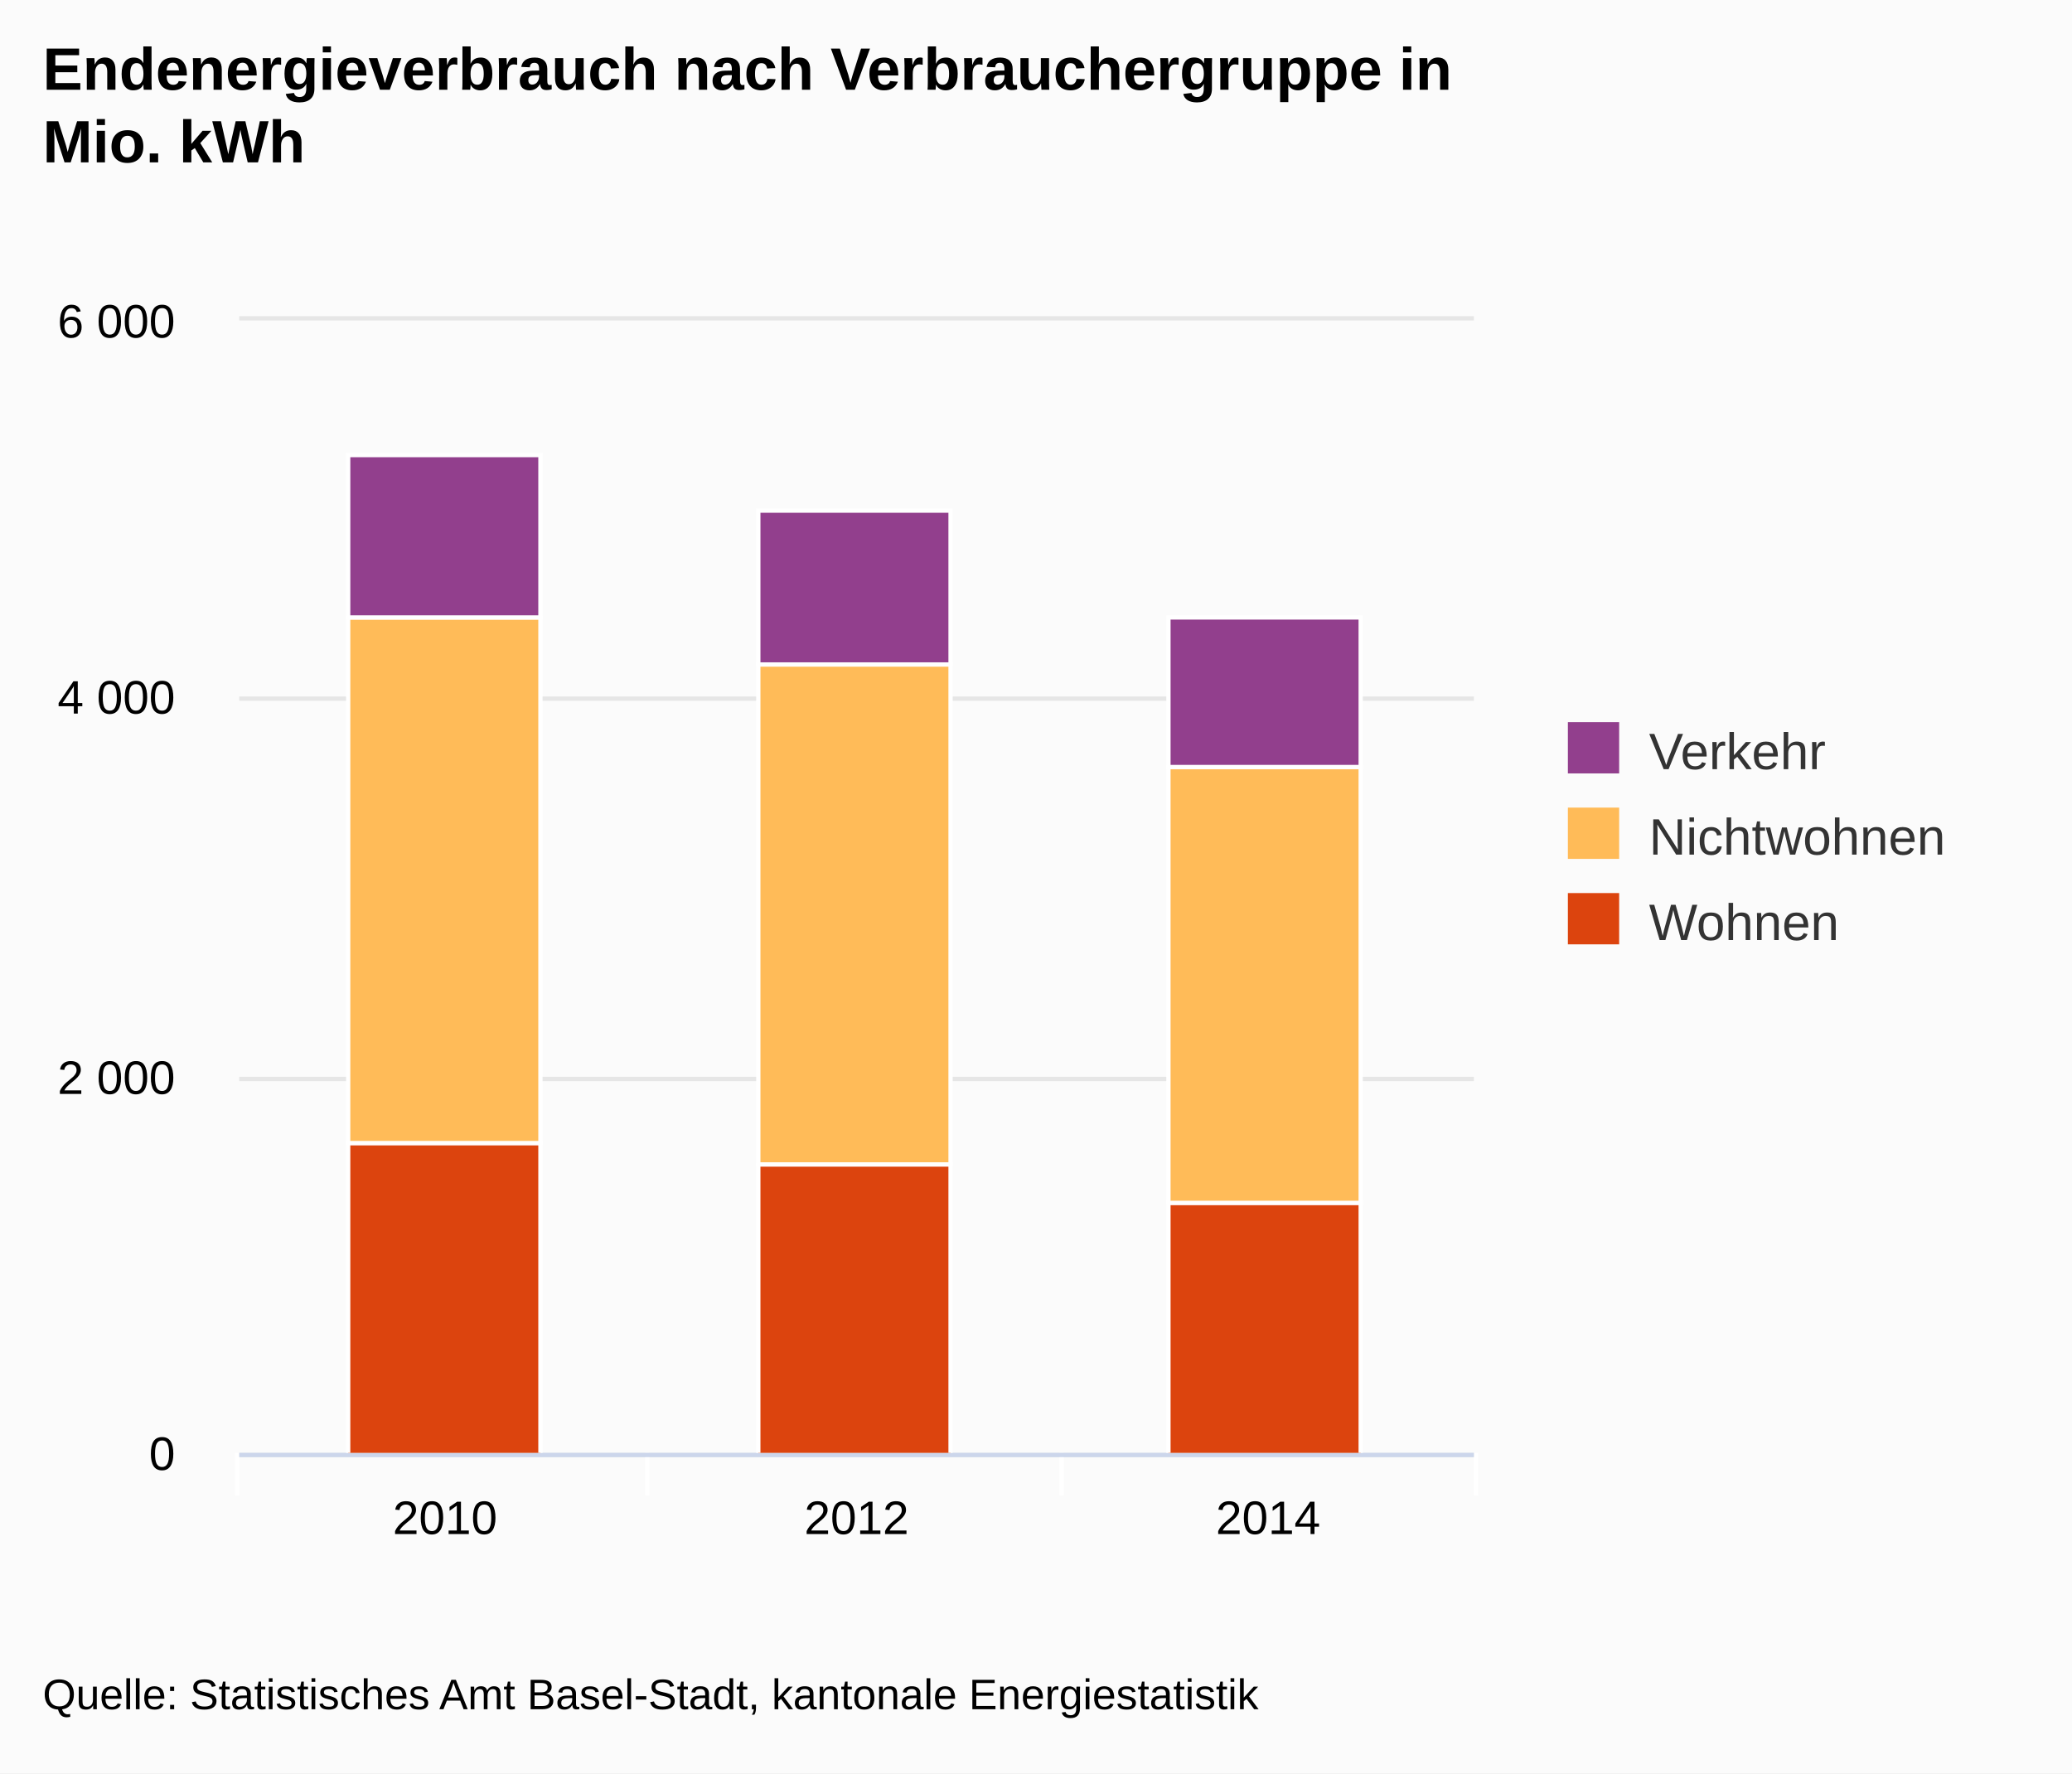
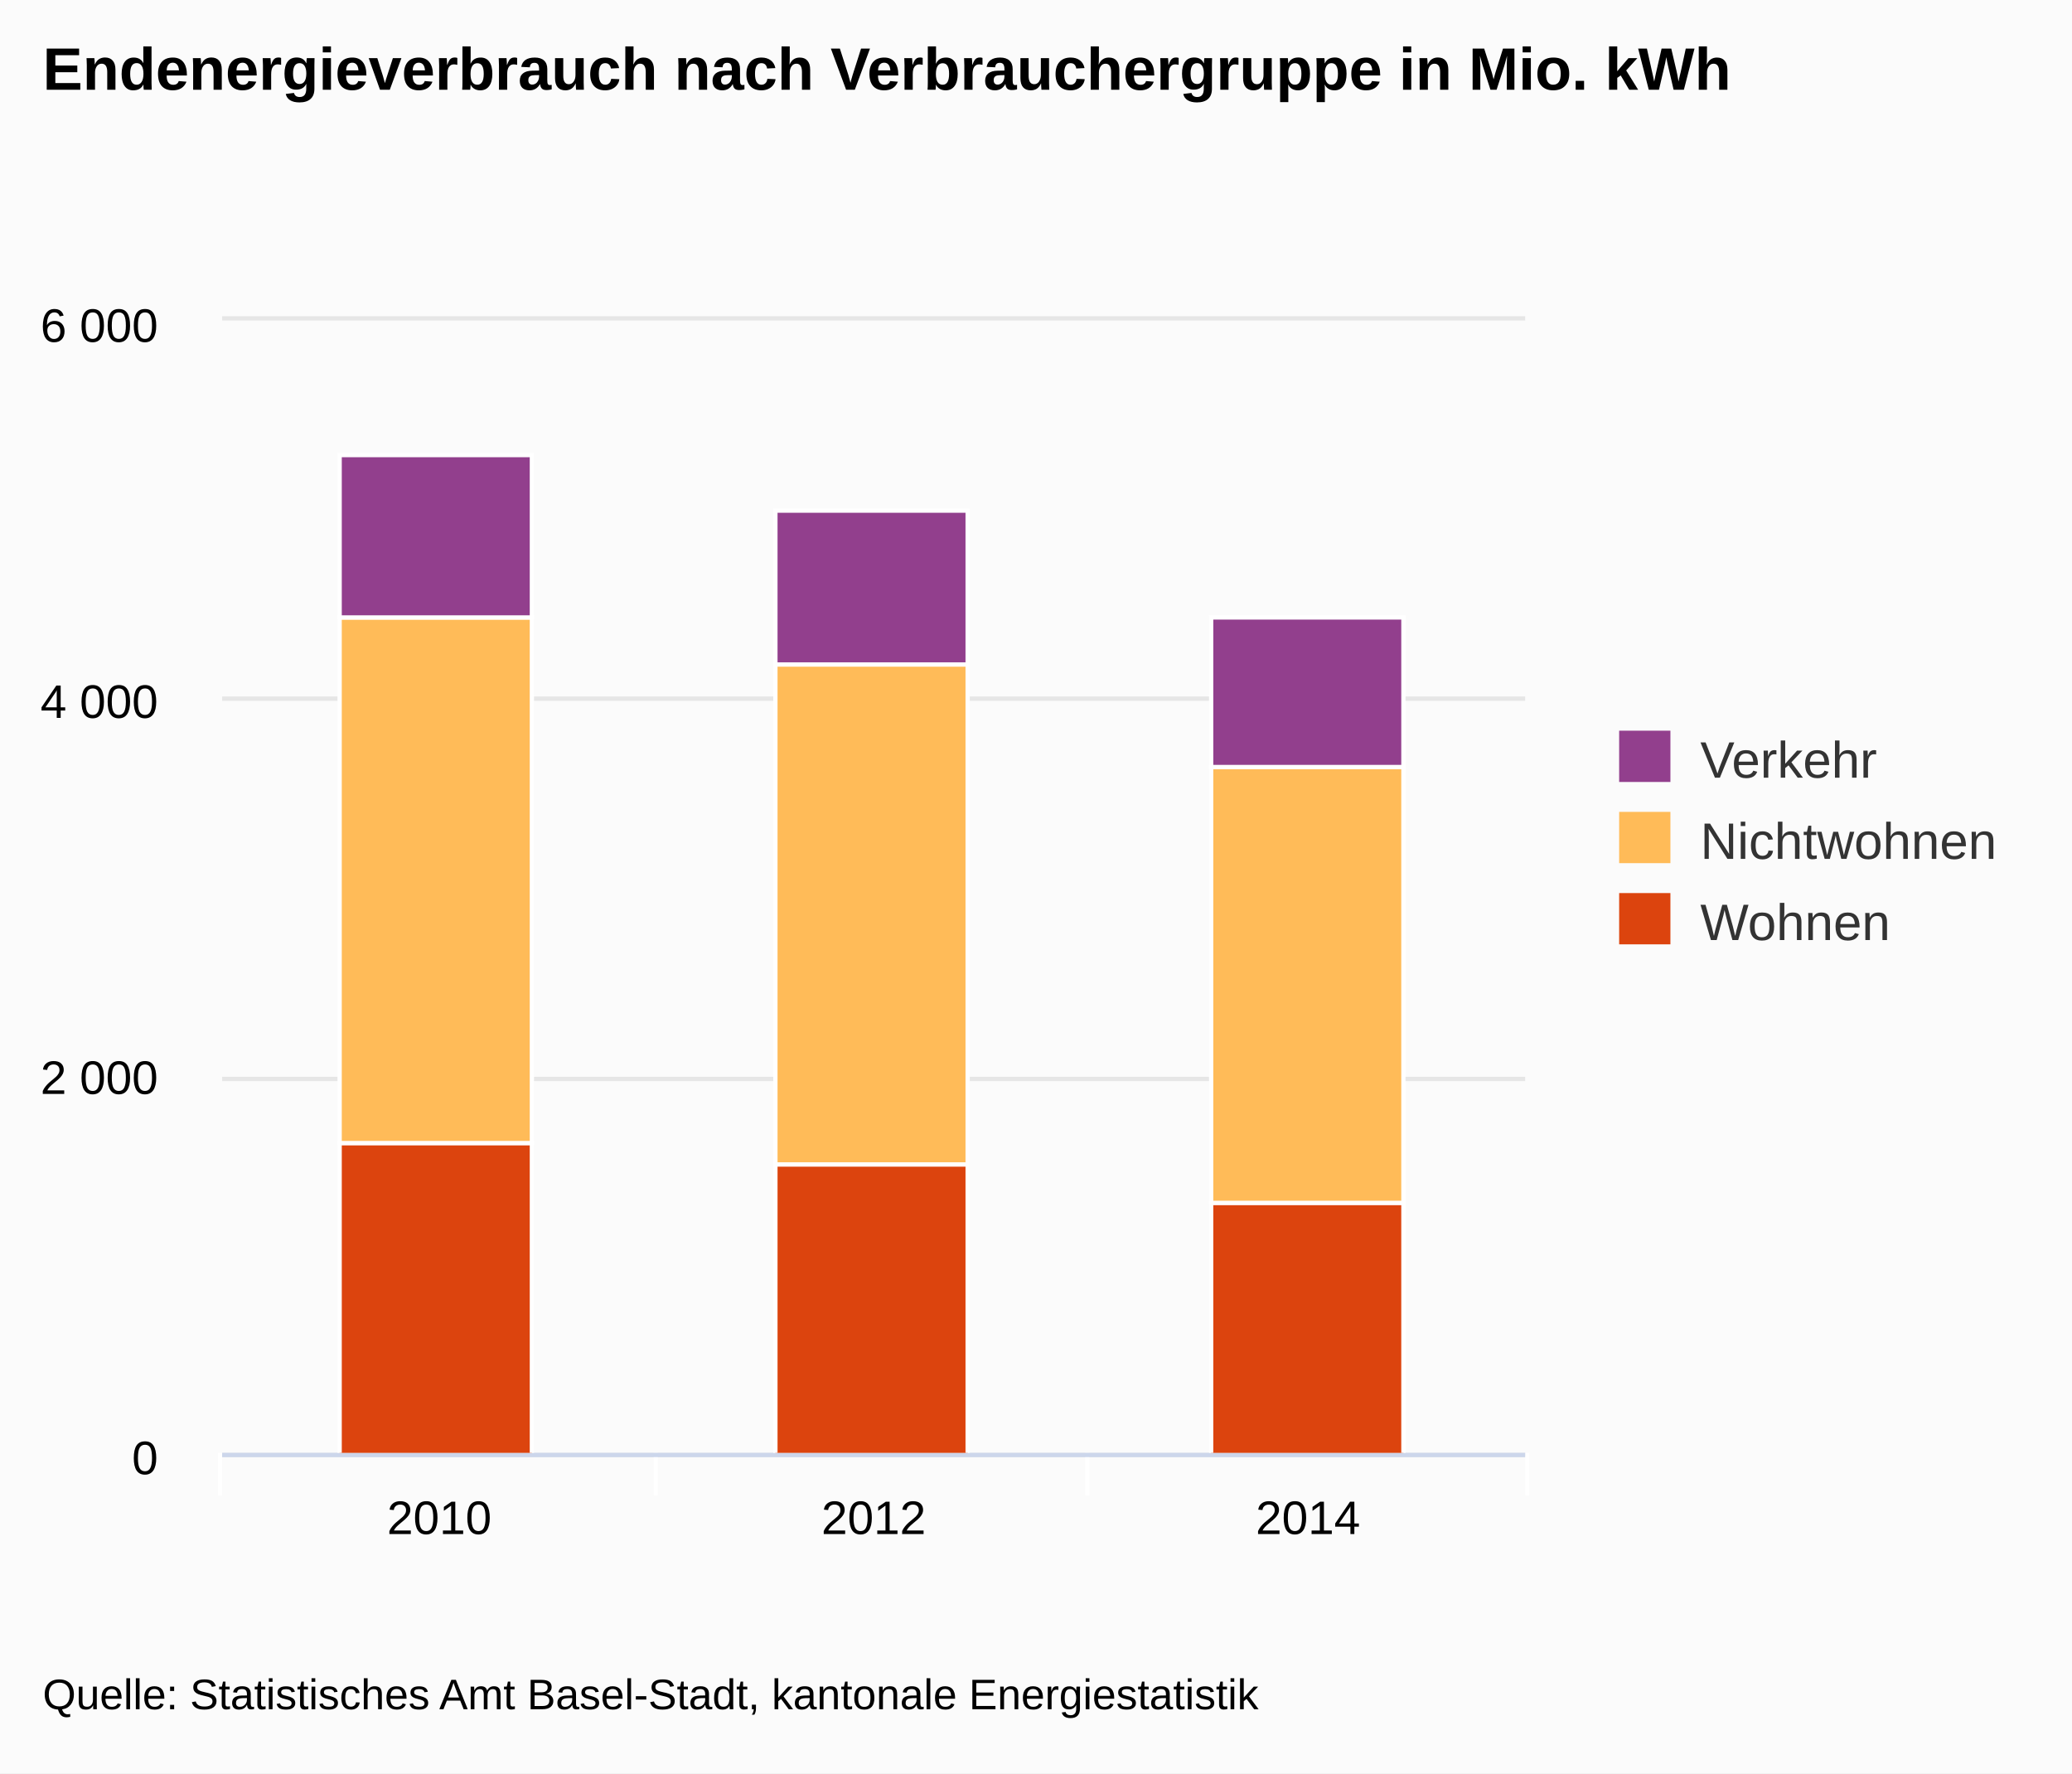
<svg xmlns="http://www.w3.org/2000/svg" version="1.1" class="highcharts-root" style="font-family:Arial;font-size:12px;" viewBox="0 0 485 415">
  <defs>
-     <clipPath id="highcharts-i5paic7-1">
-       <rect x="0" y="0" width="289" height="265" fill="none" />
+     <clipPath id="highcharts-6nzh8ut-1">
+       <rect x="0" y="0" width="305" height="265" fill="none" />
    </clipPath>
  </defs>
  <rect fill="#fbfbfb" class="highcharts-background" x="0" y="0" width="485" height="415" rx="0" ry="0" />
-   <rect fill="none" class="highcharts-plot-background" x="56" y="75" width="289" height="265" />
+   <rect fill="none" class="highcharts-plot-background" x="52" y="75" width="305" height="265" />
  <g class="highcharts-grid highcharts-xaxis-grid ">
-     <path fill="none" class="highcharts-grid-line" d="M 151.5 75 L 151.5 340" opacity="1" />
-     <path fill="none" class="highcharts-grid-line" d="M 248.5 75 L 248.5 340" opacity="1" />
-     <path fill="none" class="highcharts-grid-line" d="M 344.5 75 L 344.5 340" opacity="1" />
-     <path fill="none" class="highcharts-grid-line" d="M 55.5 75 L 55.5 340" opacity="1" />
+     <path fill="none" class="highcharts-grid-line" d="M 153.5 75 L 153.5 340" opacity="1" />
+     <path fill="none" class="highcharts-grid-line" d="M 254.5 75 L 254.5 340" opacity="1" />
+     <path fill="none" class="highcharts-grid-line" d="M 356.5 75 L 356.5 340" opacity="1" />
+     <path fill="none" class="highcharts-grid-line" d="M 51.5 75 L 51.5 340" opacity="1" />
  </g>
  <g class="highcharts-grid highcharts-yaxis-grid ">
-     <path fill="none" stroke="#e6e6e6" stroke-width="1" class="highcharts-grid-line" d="M 56 340.5 L 345 340.5" opacity="1" />
-     <path fill="none" stroke="#e6e6e6" stroke-width="1" class="highcharts-grid-line" d="M 56 252.5 L 345 252.5" opacity="1" />
-     <path fill="none" stroke="#e6e6e6" stroke-width="1" class="highcharts-grid-line" d="M 56 163.5 L 345 163.5" opacity="1" />
-     <path fill="none" stroke="#e6e6e6" stroke-width="1" class="highcharts-grid-line" d="M 56 74.5 L 345 74.5" opacity="1" />
+     <path fill="none" stroke="#e6e6e6" stroke-width="1" class="highcharts-grid-line" d="M 52 340.5 L 357 340.5" opacity="1" />
+     <path fill="none" stroke="#e6e6e6" stroke-width="1" class="highcharts-grid-line" d="M 52 252.5 L 357 252.5" opacity="1" />
+     <path fill="none" stroke="#e6e6e6" stroke-width="1" class="highcharts-grid-line" d="M 52 163.5 L 357 163.5" opacity="1" />
+     <path fill="none" stroke="#e6e6e6" stroke-width="1" class="highcharts-grid-line" d="M 52 74.5 L 357 74.5" opacity="1" />
  </g>
-   <rect fill="none" class="highcharts-plot-border" x="56" y="75" width="289" height="265" />
+   <rect fill="none" class="highcharts-plot-border" x="52" y="75" width="305" height="265" />
  <g class="highcharts-axis highcharts-xaxis ">
-     <path fill="none" class="highcharts-tick" stroke="#FFFFFF" stroke-width="1" d="M 151.5 340 L 151.5 350" opacity="1" />
-     <path fill="none" class="highcharts-tick" stroke="#FFFFFF" stroke-width="1" d="M 248.5 340 L 248.5 350" opacity="1" />
-     <path fill="none" class="highcharts-tick" stroke="#FFFFFF" stroke-width="1" d="M 345.5 340 L 345.5 350" opacity="1" />
-     <path fill="none" class="highcharts-tick" stroke="#FFFFFF" stroke-width="1" d="M 55.5 340 L 55.5 350" opacity="1" />
-     <path fill="none" class="highcharts-axis-line" stroke="#ccd6eb" stroke-width="1" d="M 56 340.5 L 345 340.5" />
+     <path fill="none" class="highcharts-tick" stroke="#FFFFFF" stroke-width="1" d="M 153.5 340 L 153.5 350" opacity="1" />
+     <path fill="none" class="highcharts-tick" stroke="#FFFFFF" stroke-width="1" d="M 254.5 340 L 254.5 350" opacity="1" />
+     <path fill="none" class="highcharts-tick" stroke="#FFFFFF" stroke-width="1" d="M 357.5 340 L 357.5 350" opacity="1" />
+     <path fill="none" class="highcharts-tick" stroke="#FFFFFF" stroke-width="1" d="M 51.5 340 L 51.5 350" opacity="1" />
+     <path fill="none" class="highcharts-axis-line" stroke="#ccd6eb" stroke-width="1" d="M 52 340.5 L 357 340.5" />
  </g>
  <g class="highcharts-axis highcharts-yaxis ">
-     <path fill="none" class="highcharts-axis-line" d="M 56 75 L 56 340" />
+     <path fill="none" class="highcharts-axis-line" d="M 52 75 L 52 340" />
  </g>
  <g class="highcharts-series-group">
-     <g class="highcharts-series highcharts-series-0 highcharts-column-series highcharts-color-undefined highcharts-tracker" transform="translate(56,75) scale(1 1)" width="265" height="289" clip-path="url(#highcharts-i5paic7-1)">
-       <rect x="25.5" y="192.5" width="45" height="73" fill="#DC440E" class="highcharts-point" stroke="#ffffff" stroke-width="1" />
-       <rect x="121.5" y="197.5" width="45" height="68" fill="#DC440E" class="highcharts-point" stroke="#ffffff" stroke-width="1" />
-       <rect x="217.5" y="206.5" width="45" height="59" fill="#DC440E" class="highcharts-point" stroke="#ffffff" stroke-width="1" />
+     <g class="highcharts-series highcharts-series-0 highcharts-column-series highcharts-color-undefined highcharts-tracker" transform="translate(52,75) scale(1 1)" width="265" height="305" clip-path="url(#highcharts-6nzh8ut-1)">
+       <rect x="27.5" y="192.5" width="45" height="73" fill="#DC440E" class="highcharts-point" stroke="#ffffff" stroke-width="1" />
+       <rect x="129.5" y="197.5" width="45" height="68" fill="#DC440E" class="highcharts-point" stroke="#ffffff" stroke-width="1" />
+       <rect x="231.5" y="206.5" width="45" height="59" fill="#DC440E" class="highcharts-point" stroke="#ffffff" stroke-width="1" />
    </g>
-     <g class="highcharts-markers highcharts-series-0 highcharts-column-series highcharts-color-undefined " transform="translate(56,75) scale(1 1)" width="265" height="289" clip-path="none" />
-     <g class="highcharts-series highcharts-series-1 highcharts-column-series highcharts-color-undefined highcharts-tracker" transform="translate(56,75) scale(1 1)" width="265" height="289" clip-path="url(#highcharts-i5paic7-1)">
-       <rect x="25.5" y="69.5" width="45" height="123" fill="#FFBB58" class="highcharts-point" stroke="#ffffff" stroke-width="1" />
-       <rect x="121.5" y="80.5" width="45" height="117" fill="#FFBB58" class="highcharts-point" stroke="#ffffff" stroke-width="1" />
-       <rect x="217.5" y="104.5" width="45" height="102" fill="#FFBB58" class="highcharts-point" stroke="#ffffff" stroke-width="1" />
+     <g class="highcharts-markers highcharts-series-0 highcharts-column-series highcharts-color-undefined " transform="translate(52,75) scale(1 1)" width="265" height="305" clip-path="none" />
+     <g class="highcharts-series highcharts-series-1 highcharts-column-series highcharts-color-undefined highcharts-tracker" transform="translate(52,75) scale(1 1)" width="265" height="305" clip-path="url(#highcharts-6nzh8ut-1)">
+       <rect x="27.5" y="69.5" width="45" height="123" fill="#FFBB58" class="highcharts-point" stroke="#ffffff" stroke-width="1" />
+       <rect x="129.5" y="80.5" width="45" height="117" fill="#FFBB58" class="highcharts-point" stroke="#ffffff" stroke-width="1" />
+       <rect x="231.5" y="104.5" width="45" height="102" fill="#FFBB58" class="highcharts-point" stroke="#ffffff" stroke-width="1" />
    </g>
-     <g class="highcharts-markers highcharts-series-1 highcharts-column-series highcharts-color-undefined " transform="translate(56,75) scale(1 1)" width="265" height="289" clip-path="none" />
-     <g class="highcharts-series highcharts-series-2 highcharts-column-series highcharts-color-undefined highcharts-tracker" transform="translate(56,75) scale(1 1)" width="265" height="289" clip-path="url(#highcharts-i5paic7-1)">
-       <rect x="25.5" y="31.5" width="45" height="38" fill="#923F8D" class="highcharts-point" stroke="#ffffff" stroke-width="1" />
-       <rect x="121.5" y="44.5" width="45" height="36" fill="#923F8D" class="highcharts-point" stroke="#ffffff" stroke-width="1" />
-       <rect x="217.5" y="69.5" width="45" height="35" fill="#923F8D" class="highcharts-point" stroke="#ffffff" stroke-width="1" />
+     <g class="highcharts-markers highcharts-series-1 highcharts-column-series highcharts-color-undefined " transform="translate(52,75) scale(1 1)" width="265" height="305" clip-path="none" />
+     <g class="highcharts-series highcharts-series-2 highcharts-column-series highcharts-color-undefined highcharts-tracker" transform="translate(52,75) scale(1 1)" width="265" height="305" clip-path="url(#highcharts-6nzh8ut-1)">
+       <rect x="27.5" y="31.5" width="45" height="38" fill="#923F8D" class="highcharts-point" stroke="#ffffff" stroke-width="1" />
+       <rect x="129.5" y="44.5" width="45" height="36" fill="#923F8D" class="highcharts-point" stroke="#ffffff" stroke-width="1" />
+       <rect x="231.5" y="69.5" width="45" height="35" fill="#923F8D" class="highcharts-point" stroke="#ffffff" stroke-width="1" />
    </g>
-     <g class="highcharts-markers highcharts-series-2 highcharts-column-series highcharts-color-undefined " transform="translate(56,75) scale(1 1)" width="265" height="289" clip-path="none" />
+     <g class="highcharts-markers highcharts-series-2 highcharts-column-series highcharts-color-undefined " transform="translate(52,75) scale(1 1)" width="265" height="305" clip-path="none" />
  </g>
  <text x="10" text-anchor="start" class="highcharts-title" style="color:#000000;font-size:14px;font-weight:bold;fill:#000000;width:421px;" y="21">
-     <tspan>Endenergieverbrauch nach Verbrauchergruppe in</tspan>
-     <tspan dy="17" x="10">Mio. kWh</tspan>
+     <tspan>Endenergieverbrauch nach Verbrauchergruppe in Mio. kWh</tspan>
  </text>
-   <g class="highcharts-legend" transform="translate(357,162)">
-     <rect fill="none" class="highcharts-legend-box" rx="0" ry="0" x="0" y="0" width="118" height="71" visibility="visible" />
+   <g class="highcharts-legend" transform="translate(369,164)">
+     <rect fill="none" class="highcharts-legend-box" rx="0" ry="0" x="0" y="0" width="106" height="68" visibility="visible" />
    <g>
      <g>
        <g class="highcharts-legend-item highcharts-column-series highcharts-color-undefined highcharts-series-2" transform="translate(8,3)">
          <text x="21" style="color:#333333;font-size:12px;font-weight:normal;cursor:pointer;fill:#333333;" text-anchor="start" y="15">Verkehr</text>
          <rect x="2" y="4" width="12" height="12" fill="#923F8D" class="highcharts-point" />
        </g>
-         <g class="highcharts-legend-item highcharts-column-series highcharts-color-undefined highcharts-series-1" transform="translate(8,23)">
+         <g class="highcharts-legend-item highcharts-column-series highcharts-color-undefined highcharts-series-1" transform="translate(8,22)">
          <text x="21" y="15" style="color:#333333;font-size:12px;font-weight:normal;cursor:pointer;fill:#333333;" text-anchor="start">Nichtwohnen</text>
          <rect x="2" y="4" width="12" height="12" fill="#FFBB58" class="highcharts-point" />
        </g>
-         <g class="highcharts-legend-item highcharts-column-series highcharts-color-undefined highcharts-series-0" transform="translate(8,43)">
+         <g class="highcharts-legend-item highcharts-column-series highcharts-color-undefined highcharts-series-0" transform="translate(8,41)">
          <text x="21" y="15" style="color:#333333;font-size:12px;font-weight:normal;cursor:pointer;fill:#333333;" text-anchor="start">Wohnen</text>
          <rect x="2" y="4" width="12" height="12" fill="#DC440E" class="highcharts-point" />
        </g>
      </g>
    </g>
  </g>
  <g class="highcharts-axis-labels highcharts-xaxis-labels ">
-     <text x="104.167" style="color:#000000;cursor:default;font-size:11px;fill:#000000;width:86px;text-overflow:clip;" text-anchor="middle" transform="translate(0,0)" y="359" opacity="1">
+     <text x="102.833" style="color:#000000;cursor:default;font-size:11px;fill:#000000;width:92px;text-overflow:clip;" text-anchor="middle" transform="translate(0,0)" y="359" opacity="1">
      <tspan>2010</tspan>
    </text>
-     <text x="200.5" style="color:#000000;cursor:default;font-size:11px;fill:#000000;width:86px;text-overflow:clip;" text-anchor="middle" transform="translate(0,0)" y="359" opacity="1">
+     <text x="204.5" style="color:#000000;cursor:default;font-size:11px;fill:#000000;width:92px;text-overflow:clip;" text-anchor="middle" transform="translate(0,0)" y="359" opacity="1">
      <tspan>2012</tspan>
    </text>
-     <text x="296.833" style="color:#000000;cursor:default;font-size:11px;fill:#000000;width:86px;text-overflow:clip;" text-anchor="middle" transform="translate(0,0)" y="359" opacity="1">
+     <text x="306.167" style="color:#000000;cursor:default;font-size:11px;fill:#000000;width:92px;text-overflow:clip;" text-anchor="middle" transform="translate(0,0)" y="359" opacity="1">
      <tspan>2014</tspan>
    </text>
  </g>
  <g class="highcharts-axis-labels highcharts-yaxis-labels ">
-     <text x="41" style="color:#000000;cursor:default;font-size:11px;fill:#000000;width:150px;text-overflow:clip;" text-anchor="end" transform="translate(0,0)" y="344" opacity="1">
+     <text x="37" style="color:#000000;cursor:default;font-size:11px;fill:#000000;width:150px;text-overflow:clip;" text-anchor="end" transform="translate(0,0)" y="345" opacity="1">
      <tspan>0</tspan>
    </text>
-     <text x="41" style="color:#000000;cursor:default;font-size:11px;fill:#000000;width:150px;text-overflow:clip;" text-anchor="end" transform="translate(0,0)" y="256" opacity="1">
+     <text x="37" style="color:#000000;cursor:default;font-size:11px;fill:#000000;width:150px;text-overflow:clip;" text-anchor="end" transform="translate(0,0)" y="256" opacity="1">
      <tspan>2 000</tspan>
    </text>
-     <text x="41" style="color:#000000;cursor:default;font-size:11px;fill:#000000;width:150px;text-overflow:clip;" text-anchor="end" transform="translate(0,0)" y="167" opacity="1">
+     <text x="37" style="color:#000000;cursor:default;font-size:11px;fill:#000000;width:150px;text-overflow:clip;" text-anchor="end" transform="translate(0,0)" y="168" opacity="1">
      <tspan>4 000</tspan>
    </text>
-     <text x="41" style="color:#000000;cursor:default;font-size:11px;fill:#000000;width:150px;text-overflow:clip;" text-anchor="end" transform="translate(0,0)" y="79" opacity="1">
+     <text x="37" style="color:#000000;cursor:default;font-size:11px;fill:#000000;width:150px;text-overflow:clip;" text-anchor="end" transform="translate(0,0)" y="80" opacity="1">
      <tspan>6 000</tspan>
    </text>
  </g>
  <text x="10" class="highcharts-credits" text-anchor="start" style="cursor:default;color:#000000;font-size:10px;fill:#000000;" y="400">
    <tspan>Quelle: Statistisches Amt Basel-Stadt, kantonale Energiestatistik</tspan>
  </text>
</svg>
